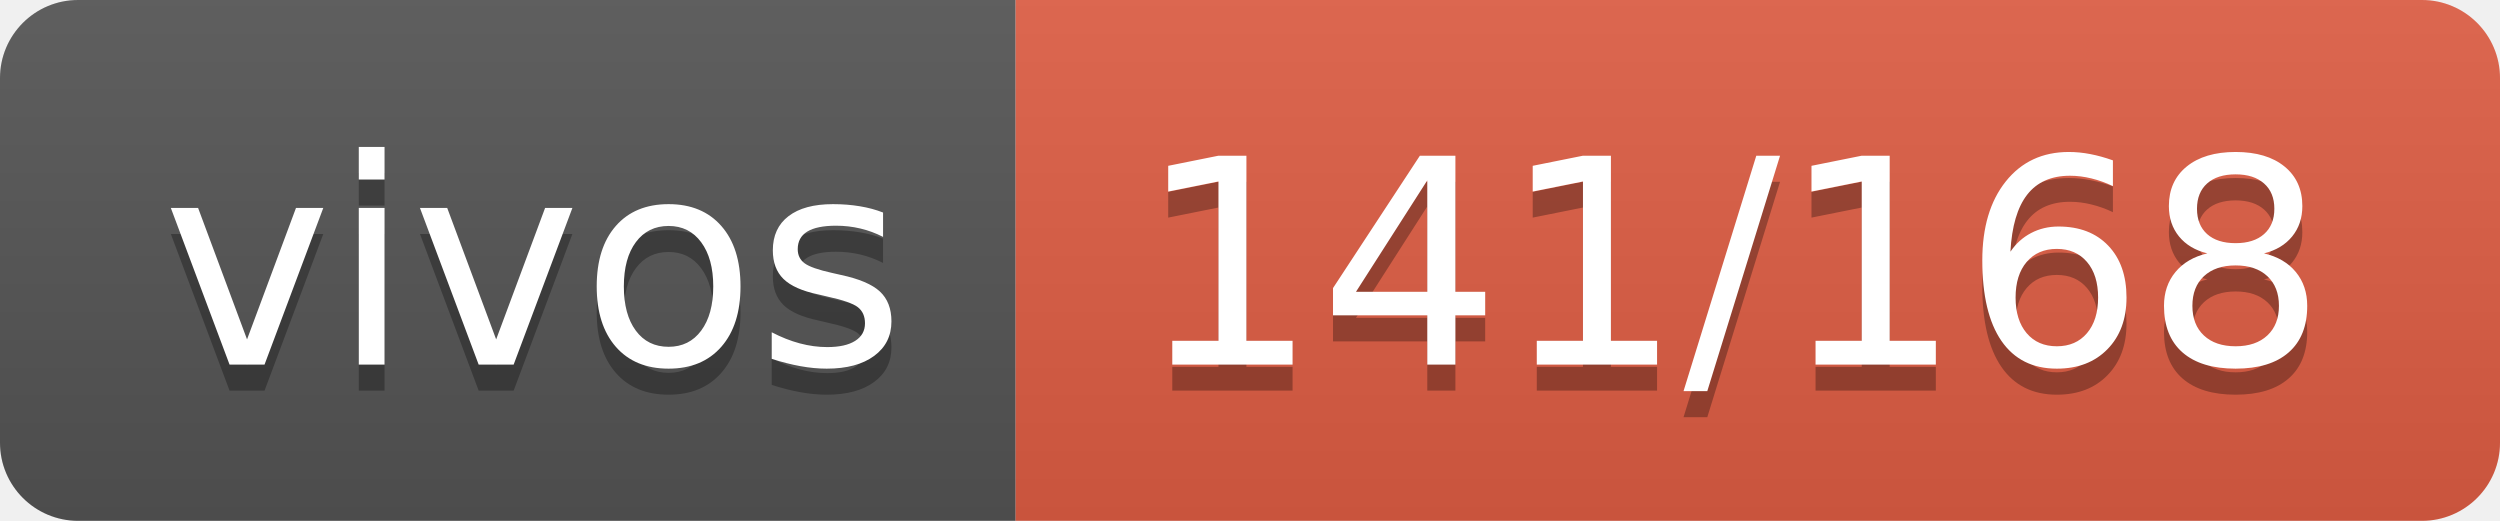
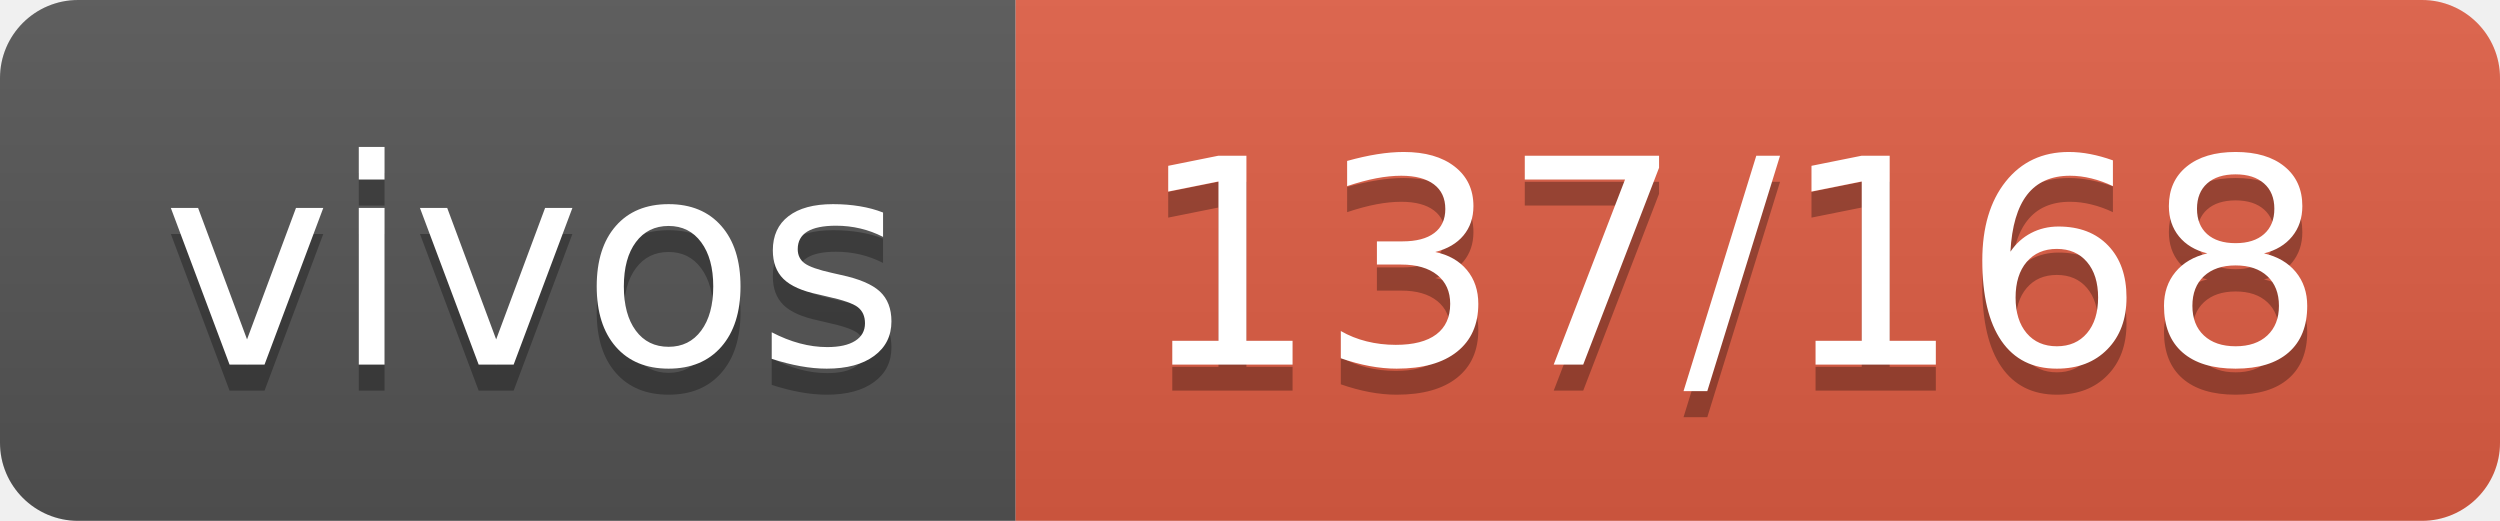
- <svg xmlns="http://www.w3.org/2000/svg" width="96" height="20" role="img" aria-label="vivos: 141/168">
+ <svg xmlns="http://www.w3.org/2000/svg" width="96" height="20" role="img" aria-label="vivos: 137/168">
  <linearGradient id="s" x2="0" y2="100%">
    <stop offset="0" stop-color="#bbb" stop-opacity=".1" />
    <stop offset="1" stop-opacity=".1" />
  </linearGradient>
  <clipPath id="r">
    <rect width="96" height="20" rx="3" fill="#fff" />
  </clipPath>
  <g clip-path="url(#r)">
    <rect width="39" height="20" fill="#555" />
    <rect x="39" width="57" height="20" fill="#e05d44" />
    <rect width="96" height="20" fill="url(#s)" />
  </g>
  <g fill="#fff" text-anchor="middle" font-family="Verdana,Geneva,DejaVu Sans,sans-serif" text-rendering="geometricPrecision" font-size="110">
    <text aria-hidden="true" x="205" y="150" fill="#010101" fill-opacity=".3" transform="scale(.1)" textLength="290">vivos</text>
    <text x="205" y="140" transform="scale(.1)" fill="#fff" textLength="290">vivos</text>
-     <text aria-hidden="true" x="665" y="150" fill="#010101" fill-opacity=".3" transform="scale(.1)" textLength="470">141/168</text>
-     <text x="665" y="140" transform="scale(.1)" fill="#fff" textLength="470">141/168</text>
+     <text aria-hidden="true" x="665" y="150" fill="#010101" fill-opacity=".3" transform="scale(.1)" textLength="470">137/168</text>
+     <text x="665" y="140" transform="scale(.1)" fill="#fff" textLength="470">137/168</text>
  </g>
</svg>
